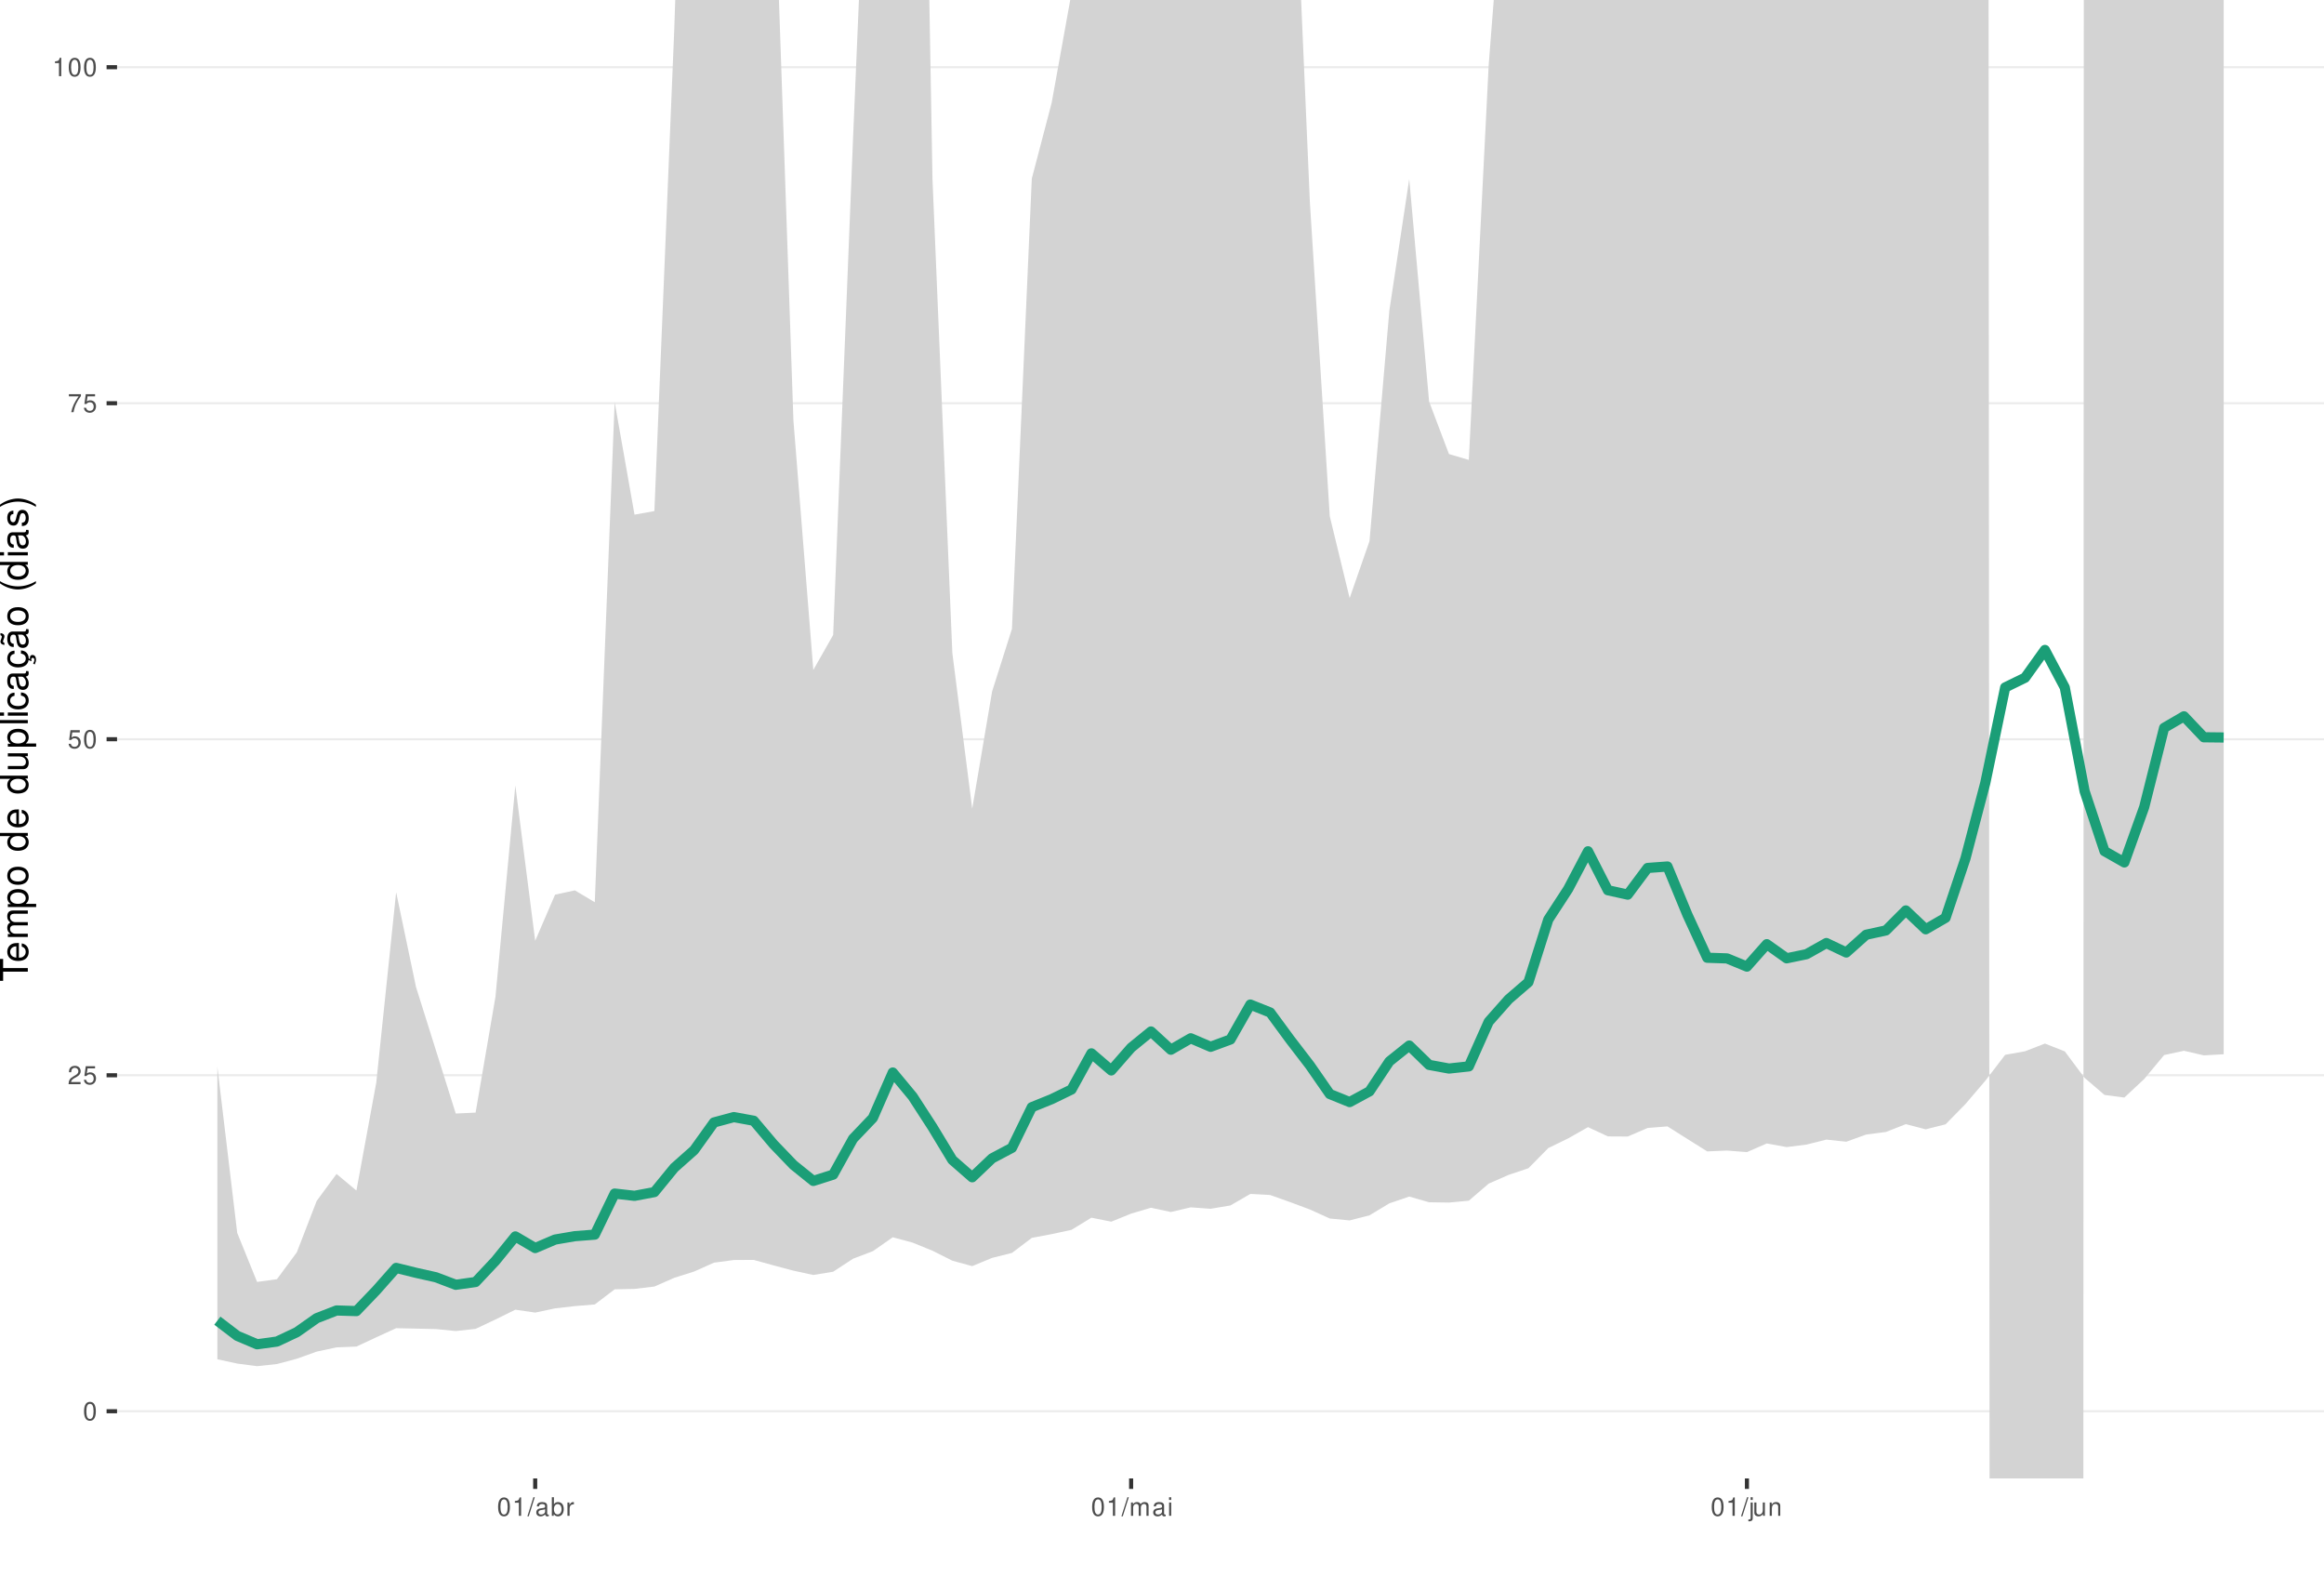
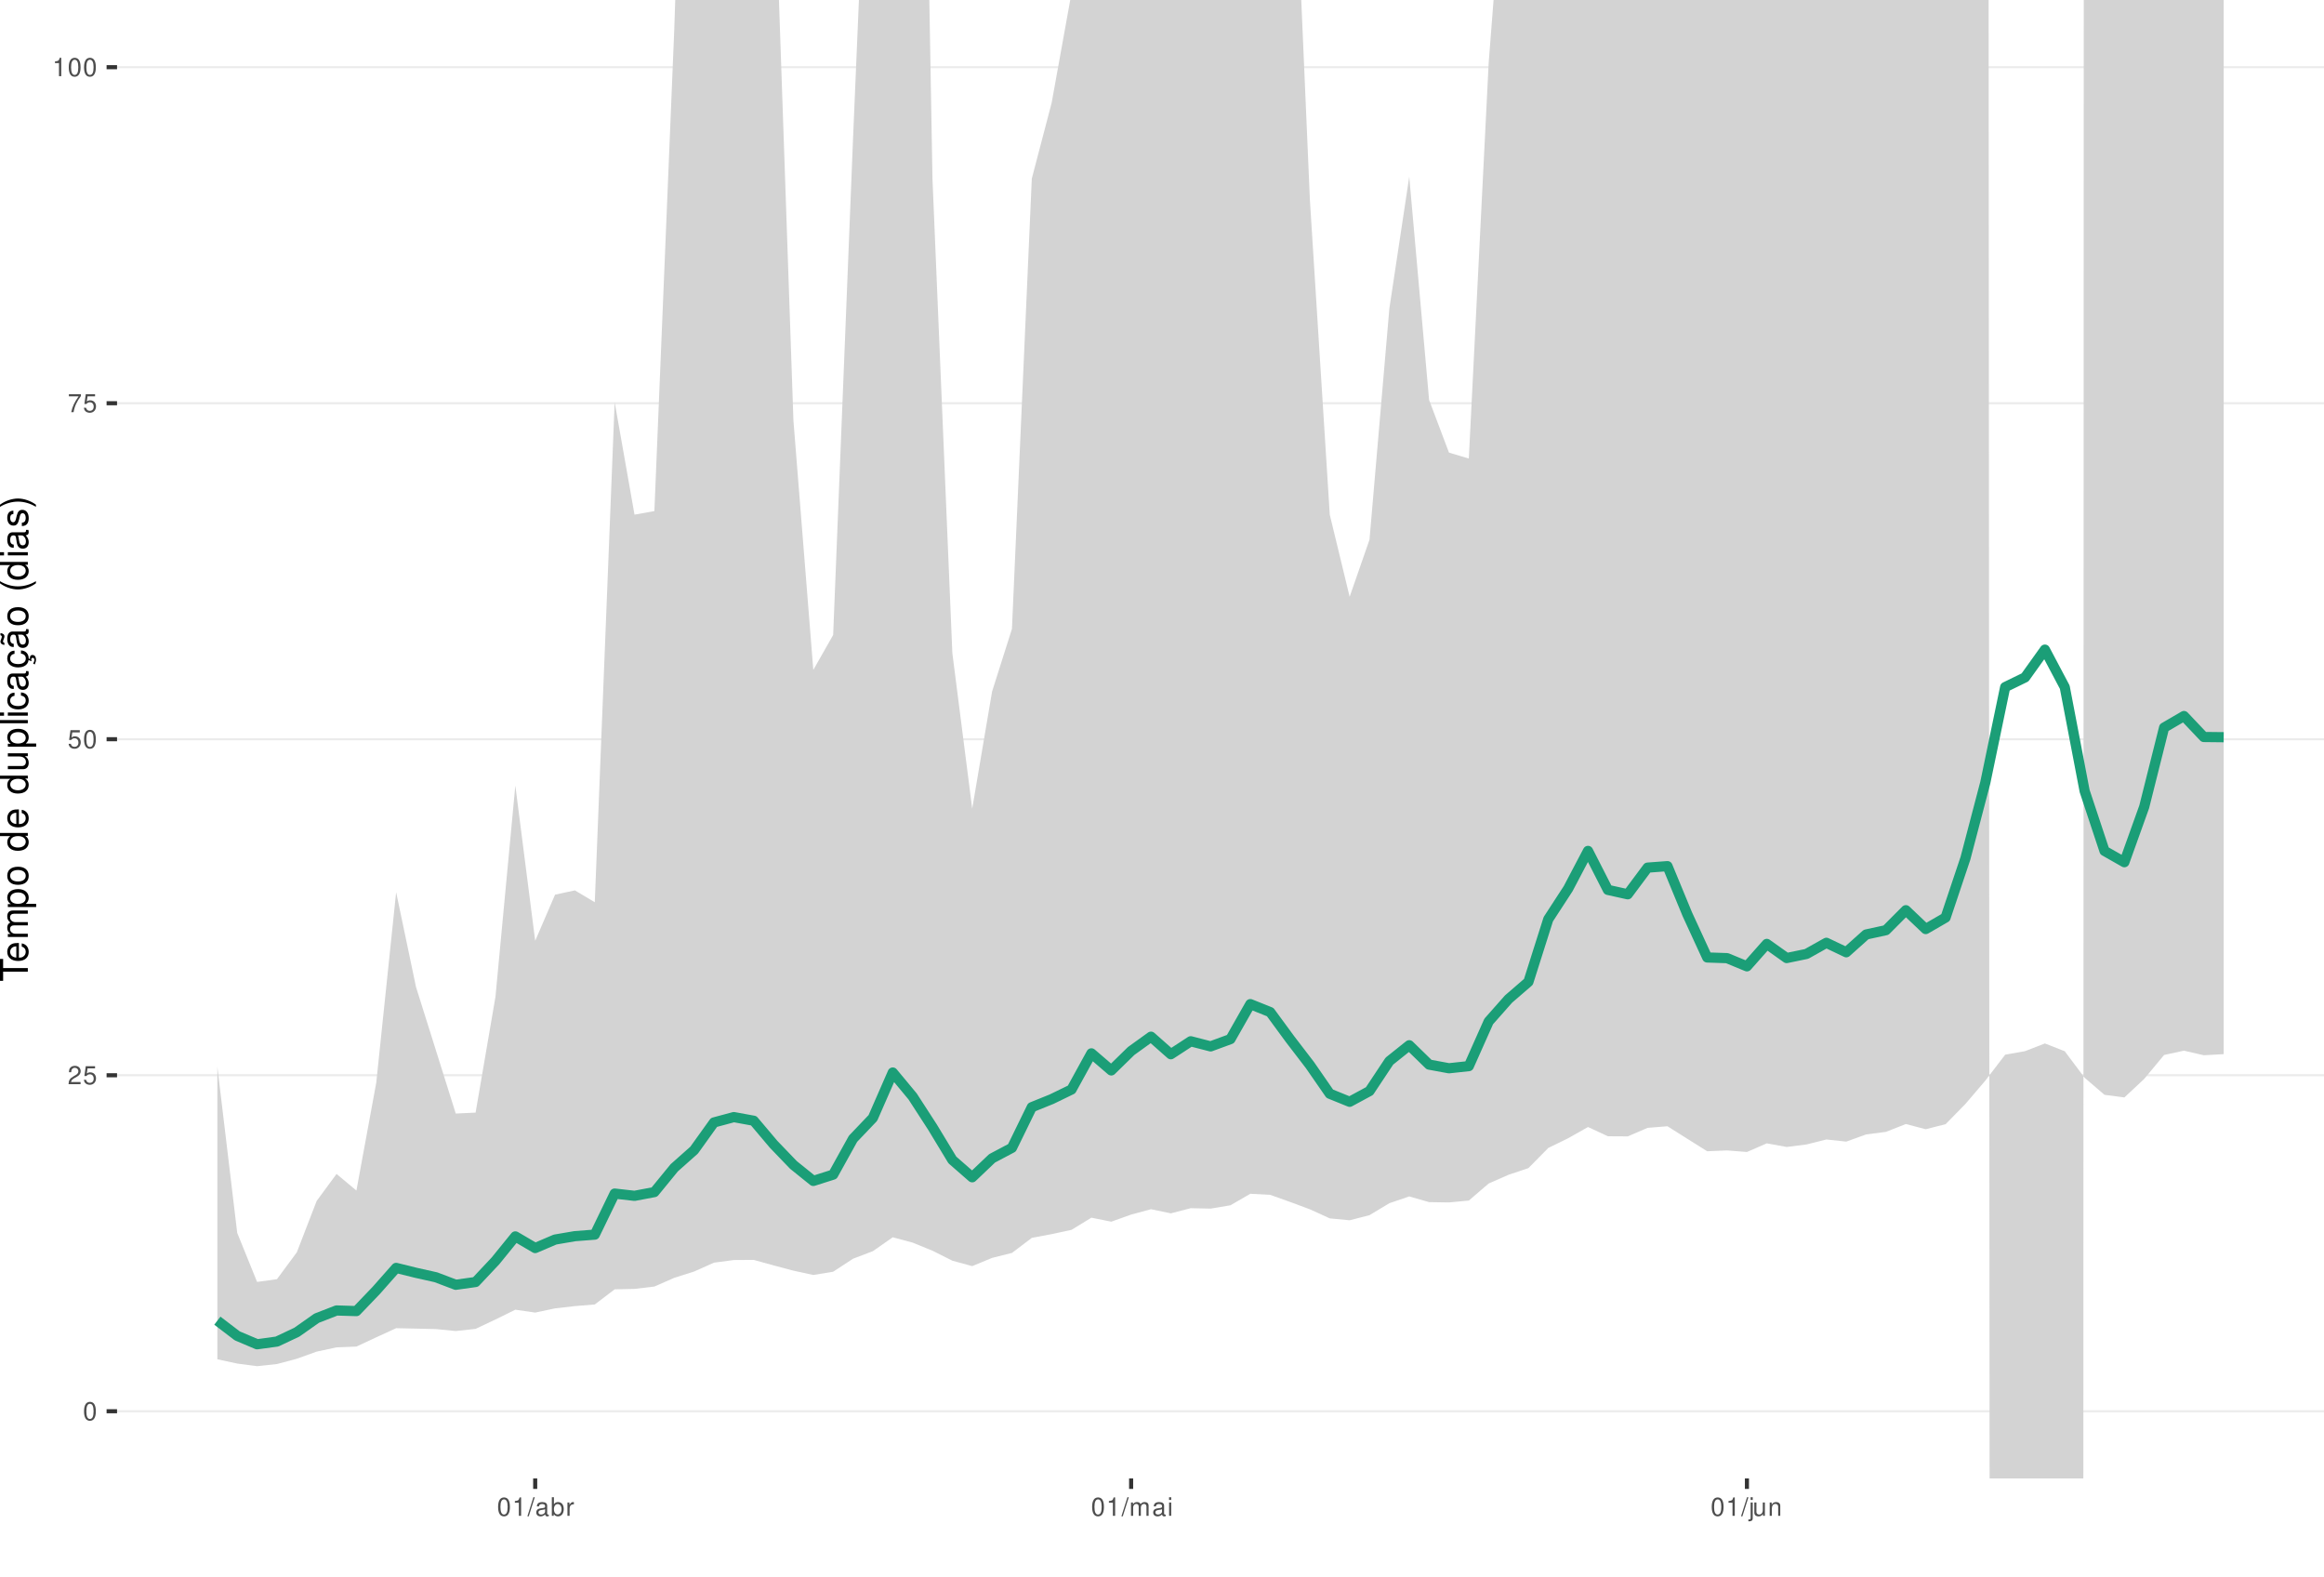
<svg xmlns="http://www.w3.org/2000/svg" xmlns:xlink="http://www.w3.org/1999/xlink" width="609pt" height="413pt" viewBox="0 0 609 413" version="1.1">
  <defs>
    <g>
      <symbol overflow="visible" id="glyph0-0">
        <path style="stroke:none;" d="" />
      </symbol>
      <symbol overflow="visible" id="glyph0-1">
        <path style="stroke:none;" d="M 1.828 -4.812 C 1.391 -4.812 0.984 -4.609 0.75 -4.281 C 0.438 -3.859 0.281 -3.219 0.281 -2.328 C 0.281 -0.703 0.812 0.156 1.828 0.156 C 2.828 0.156 3.375 -0.703 3.375 -2.297 C 3.375 -3.219 3.234 -3.844 2.922 -4.281 C 2.672 -4.625 2.281 -4.812 1.828 -4.812 Z M 1.828 -4.297 C 2.469 -4.297 2.781 -3.641 2.781 -2.344 C 2.781 -0.969 2.469 -0.328 1.812 -0.328 C 1.203 -0.328 0.891 -1 0.891 -2.328 C 0.891 -3.641 1.203 -4.297 1.828 -4.297 Z M 1.828 -4.297 " />
      </symbol>
      <symbol overflow="visible" id="glyph0-2">
        <path style="stroke:none;" d="M 3.375 -0.578 L 0.891 -0.578 C 0.938 -0.984 1.156 -1.234 1.734 -1.578 L 2.406 -1.953 C 3.062 -2.328 3.406 -2.812 3.406 -3.406 C 3.406 -3.812 3.234 -4.188 2.969 -4.438 C 2.688 -4.688 2.344 -4.812 1.891 -4.812 C 1.297 -4.812 0.844 -4.594 0.578 -4.188 C 0.422 -3.938 0.344 -3.641 0.328 -3.141 L 0.922 -3.141 C 0.938 -3.469 0.984 -3.672 1.062 -3.828 C 1.219 -4.125 1.516 -4.297 1.875 -4.297 C 2.406 -4.297 2.797 -3.906 2.797 -3.391 C 2.797 -3.016 2.578 -2.672 2.156 -2.438 L 1.547 -2.078 C 0.562 -1.516 0.281 -1.062 0.219 0 L 3.375 0 Z M 3.375 -0.578 " />
      </symbol>
      <symbol overflow="visible" id="glyph0-3">
        <path style="stroke:none;" d="M 3.172 -4.719 L 0.734 -4.719 L 0.375 -2.156 L 0.922 -2.156 C 1.188 -2.469 1.422 -2.594 1.797 -2.594 C 2.422 -2.594 2.812 -2.156 2.812 -1.453 C 2.812 -0.781 2.422 -0.359 1.781 -0.359 C 1.266 -0.359 0.953 -0.625 0.812 -1.156 L 0.234 -1.156 C 0.312 -0.766 0.375 -0.578 0.516 -0.406 C 0.781 -0.047 1.266 0.156 1.797 0.156 C 2.75 0.156 3.422 -0.547 3.422 -1.531 C 3.422 -2.469 2.797 -3.109 1.891 -3.109 C 1.562 -3.109 1.297 -3.016 1.016 -2.828 L 1.203 -4.141 L 3.172 -4.141 Z M 3.172 -4.719 " />
      </symbol>
      <symbol overflow="visible" id="glyph0-4">
        <path style="stroke:none;" d="M 3.469 -4.719 L 0.312 -4.719 L 0.312 -4.141 L 2.859 -4.141 C 1.734 -2.531 1.266 -1.547 0.922 0 L 1.547 0 C 1.797 -1.516 2.391 -2.812 3.469 -4.234 Z M 3.469 -4.719 " />
      </symbol>
      <symbol overflow="visible" id="glyph0-5">
        <path style="stroke:none;" d="M 1.719 -3.422 L 1.719 0 L 2.312 0 L 2.312 -4.812 L 1.922 -4.812 C 1.719 -4.078 1.578 -3.969 0.672 -3.859 L 0.672 -3.422 Z M 1.719 -3.422 " />
      </symbol>
      <symbol overflow="visible" id="glyph0-6">
        <path style="stroke:none;" d="M 1.531 -4.859 L -0.047 0.141 L 0.312 0.141 L 1.891 -4.859 Z M 1.531 -4.859 " />
      </symbol>
      <symbol overflow="visible" id="glyph0-7">
        <path style="stroke:none;" d="M 3.562 -0.328 C 3.5 -0.312 3.469 -0.312 3.438 -0.312 C 3.25 -0.312 3.141 -0.406 3.141 -0.578 L 3.141 -2.641 C 3.141 -3.25 2.688 -3.594 1.828 -3.594 C 1.312 -3.594 0.906 -3.438 0.672 -3.188 C 0.516 -3 0.453 -2.797 0.438 -2.453 L 0.984 -2.453 C 1.031 -2.875 1.297 -3.078 1.812 -3.078 C 2.312 -3.078 2.594 -2.891 2.594 -2.562 L 2.594 -2.406 C 2.578 -2.172 2.469 -2.078 2.016 -2.031 C 1.219 -1.922 1.109 -1.891 0.891 -1.812 C 0.484 -1.641 0.281 -1.328 0.281 -0.875 C 0.281 -0.25 0.719 0.156 1.422 0.156 C 1.859 0.156 2.219 0 2.609 -0.359 C 2.656 0 2.828 0.156 3.188 0.156 C 3.297 0.156 3.375 0.141 3.562 0.094 Z M 2.594 -1.094 C 2.594 -0.906 2.531 -0.797 2.375 -0.641 C 2.141 -0.438 1.875 -0.328 1.547 -0.328 C 1.109 -0.328 0.859 -0.547 0.859 -0.891 C 0.859 -1.266 1.094 -1.438 1.703 -1.531 C 2.297 -1.609 2.406 -1.641 2.594 -1.719 Z M 2.594 -1.094 " />
      </symbol>
      <symbol overflow="visible" id="glyph0-8">
        <path style="stroke:none;" d="M 0.359 -4.859 L 0.359 0 L 0.859 0 L 0.859 -0.453 C 1.125 -0.047 1.484 0.156 1.969 0.156 C 2.875 0.156 3.484 -0.594 3.484 -1.75 C 3.484 -2.891 2.922 -3.594 1.984 -3.594 C 1.516 -3.594 1.172 -3.406 0.906 -3.016 L 0.906 -4.859 Z M 1.891 -3.062 C 2.5 -3.062 2.906 -2.531 2.906 -1.703 C 2.906 -0.906 2.484 -0.359 1.891 -0.359 C 1.297 -0.359 0.906 -0.906 0.906 -1.719 C 0.906 -2.531 1.297 -3.062 1.891 -3.062 Z M 1.891 -3.062 " />
      </symbol>
      <symbol overflow="visible" id="glyph0-9">
        <path style="stroke:none;" d="M 0.453 -3.484 L 0.453 0 L 1.016 0 L 1.016 -1.812 C 1.031 -2.656 1.375 -3.016 2.141 -3 L 2.141 -3.562 C 2.047 -3.578 1.984 -3.594 1.922 -3.594 C 1.562 -3.594 1.297 -3.375 0.969 -2.859 L 0.969 -3.484 Z M 0.453 -3.484 " />
      </symbol>
      <symbol overflow="visible" id="glyph0-10">
        <path style="stroke:none;" d="M 0.469 -3.484 L 0.469 0 L 1.031 0 L 1.031 -2.188 C 1.031 -2.703 1.391 -3.109 1.844 -3.109 C 2.25 -3.109 2.484 -2.844 2.484 -2.406 L 2.484 0 L 3.047 0 L 3.047 -2.188 C 3.047 -2.703 3.422 -3.109 3.875 -3.109 C 4.266 -3.109 4.516 -2.844 4.516 -2.406 L 4.516 0 L 5.078 0 L 5.078 -2.609 C 5.078 -3.234 4.719 -3.594 4.062 -3.594 C 3.594 -3.594 3.312 -3.453 2.984 -3.062 C 2.781 -3.422 2.5 -3.594 2.047 -3.594 C 1.578 -3.594 1.266 -3.422 0.984 -3 L 0.984 -3.484 Z M 0.469 -3.484 " />
      </symbol>
      <symbol overflow="visible" id="glyph0-11">
        <path style="stroke:none;" d="M 1 -3.484 L 0.453 -3.484 L 0.453 0 L 1 0 Z M 1 -4.859 L 0.438 -4.859 L 0.438 -4.156 L 1 -4.156 Z M 1 -4.859 " />
      </symbol>
      <symbol overflow="visible" id="glyph0-12">
        <path style="stroke:none;" d="M 0.469 -3.484 L 0.469 0.5 C 0.469 0.859 0.359 0.969 0.016 0.969 C -0.031 0.969 -0.047 0.969 -0.125 0.953 L -0.125 1.438 C -0.047 1.438 -0.016 1.453 0.062 1.453 C 0.688 1.453 1.016 1.203 1.016 0.719 L 1.016 -3.484 Z M 1.016 -4.859 L 0.469 -4.859 L 0.469 -4.156 L 1.016 -4.156 Z M 1.016 -4.859 " />
      </symbol>
      <symbol overflow="visible" id="glyph0-13">
        <path style="stroke:none;" d="M 3.203 0 L 3.203 -3.484 L 2.656 -3.484 L 2.656 -1.516 C 2.656 -0.797 2.281 -0.328 1.703 -0.328 C 1.266 -0.328 0.984 -0.594 0.984 -1.016 L 0.984 -3.484 L 0.438 -3.484 L 0.438 -0.797 C 0.438 -0.219 0.859 0.156 1.547 0.156 C 2.062 0.156 2.391 -0.031 2.703 -0.484 L 2.703 0 Z M 3.203 0 " />
      </symbol>
      <symbol overflow="visible" id="glyph0-14">
        <path style="stroke:none;" d="M 0.469 -3.484 L 0.469 0 L 1.031 0 L 1.031 -1.922 C 1.031 -2.641 1.391 -3.109 1.969 -3.109 C 2.406 -3.109 2.688 -2.828 2.688 -2.422 L 2.688 0 L 3.234 0 L 3.234 -2.641 C 3.234 -3.219 2.812 -3.594 2.141 -3.594 C 1.625 -3.594 1.281 -3.391 0.984 -2.906 L 0.984 -3.484 Z M 0.469 -3.484 " />
      </symbol>
      <symbol overflow="visible" id="glyph1-0">
        <path style="stroke:none;" d="" />
      </symbol>
      <symbol overflow="visible" id="glyph1-1">
        <path style="stroke:none;" d="M -6.469 -3.547 L -6.469 -5.938 L -7.297 -5.938 L -7.297 -0.203 L -6.469 -0.203 L -6.469 -2.609 L 0 -2.609 L 0 -3.547 Z M -6.469 -3.547 " />
      </symbol>
      <symbol overflow="visible" id="glyph1-2">
        <path style="stroke:none;" d="M -2.344 -5.125 C -3.141 -5.125 -3.625 -5.062 -4.016 -4.922 C -4.875 -4.578 -5.391 -3.781 -5.391 -2.797 C -5.391 -1.344 -4.281 -0.406 -2.547 -0.406 C -0.812 -0.406 0.234 -1.297 0.234 -2.781 C 0.234 -3.984 -0.453 -4.812 -1.594 -5.016 L -1.594 -4.188 C -0.906 -3.953 -0.547 -3.484 -0.547 -2.812 C -0.547 -2.281 -0.781 -1.828 -1.219 -1.547 C -1.516 -1.344 -1.812 -1.281 -2.344 -1.266 Z M -3.016 -1.297 C -3.984 -1.359 -4.625 -1.953 -4.625 -2.797 C -4.625 -3.641 -3.953 -4.234 -3.016 -4.234 Z M -3.016 -1.297 " />
      </symbol>
      <symbol overflow="visible" id="glyph1-3">
        <path style="stroke:none;" d="M -5.234 -0.703 L 0 -0.703 L 0 -1.547 L -3.297 -1.547 C -4.047 -1.547 -4.656 -2.094 -4.656 -2.766 C -4.656 -3.391 -4.281 -3.734 -3.609 -3.734 L 0 -3.734 L 0 -4.578 L -3.297 -4.578 C -4.047 -4.578 -4.656 -5.125 -4.656 -5.812 C -4.656 -6.422 -4.266 -6.781 -3.609 -6.781 L 0 -6.781 L 0 -7.625 L -3.938 -7.625 C -4.875 -7.625 -5.391 -7.078 -5.391 -6.094 C -5.391 -5.406 -5.188 -4.984 -4.594 -4.484 C -5.156 -4.188 -5.391 -3.766 -5.391 -3.078 C -5.391 -2.375 -5.125 -1.906 -4.5 -1.469 L -5.234 -1.469 Z M -5.234 -0.703 " />
      </symbol>
      <symbol overflow="visible" id="glyph1-4">
        <path style="stroke:none;" d="M 2.188 -0.547 L 2.188 -1.375 L -0.547 -1.375 C -0.016 -1.812 0.234 -2.312 0.234 -2.984 C 0.234 -4.344 -0.859 -5.234 -2.531 -5.234 C -4.297 -5.234 -5.391 -4.375 -5.391 -2.984 C -5.391 -2.266 -5.062 -1.703 -4.453 -1.312 L -5.234 -1.312 L -5.234 -0.547 Z M -4.609 -2.844 C -4.609 -3.766 -3.797 -4.359 -2.547 -4.359 C -1.359 -4.359 -0.547 -3.75 -0.547 -2.844 C -0.547 -1.953 -1.344 -1.375 -2.578 -1.375 C -3.812 -1.375 -4.609 -1.953 -4.609 -2.844 Z M -4.609 -2.844 " />
      </symbol>
      <symbol overflow="visible" id="glyph1-5">
        <path style="stroke:none;" d="M -5.391 -2.719 C -5.391 -1.234 -4.344 -0.359 -2.578 -0.359 C -0.812 -0.359 0.234 -1.234 0.234 -2.734 C 0.234 -4.203 -0.812 -5.094 -2.547 -5.094 C -4.359 -5.094 -5.391 -4.234 -5.391 -2.719 Z M -4.625 -2.734 C -4.625 -3.672 -3.844 -4.234 -2.547 -4.234 C -1.312 -4.234 -0.547 -3.656 -0.547 -2.734 C -0.547 -1.797 -1.312 -1.234 -2.578 -1.234 C -3.844 -1.234 -4.625 -1.797 -4.625 -2.734 Z M -4.625 -2.734 " />
      </symbol>
      <symbol overflow="visible" id="glyph1-6">
        <path style="stroke:none;" d="" />
      </symbol>
      <symbol overflow="visible" id="glyph1-7">
        <path style="stroke:none;" d="M -7.297 -4.953 L -7.297 -4.125 L -4.578 -4.125 C -5.109 -3.766 -5.391 -3.203 -5.391 -2.516 C -5.391 -1.156 -4.297 -0.266 -2.625 -0.266 C -0.859 -0.266 0.234 -1.125 0.234 -2.547 C 0.234 -3.266 -0.047 -3.766 -0.688 -4.203 L 0 -4.203 L 0 -4.953 Z M -4.609 -2.656 C -4.609 -3.547 -3.812 -4.125 -2.562 -4.125 C -1.344 -4.125 -0.547 -3.547 -0.547 -2.656 C -0.547 -1.734 -1.359 -1.125 -2.578 -1.125 C -3.797 -1.125 -4.609 -1.734 -4.609 -2.656 Z M -4.609 -2.656 " />
      </symbol>
      <symbol overflow="visible" id="glyph1-8">
        <path style="stroke:none;" d="M 0 -4.812 L -5.234 -4.812 L -5.234 -3.984 L -2.266 -3.984 C -1.203 -3.984 -0.5 -3.438 -0.5 -2.562 C -0.5 -1.906 -0.906 -1.484 -1.531 -1.484 L -5.234 -1.484 L -5.234 -0.656 L -1.203 -0.656 C -0.328 -0.656 0.234 -1.297 0.234 -2.312 C 0.234 -3.094 -0.047 -3.578 -0.734 -4.062 L 0 -4.062 Z M 0 -4.812 " />
      </symbol>
      <symbol overflow="visible" id="glyph1-9">
        <path style="stroke:none;" d="M -7.297 -1.516 L -7.297 -0.688 L 0 -0.688 L 0 -1.516 Z M -7.297 -1.516 " />
      </symbol>
      <symbol overflow="visible" id="glyph1-10">
        <path style="stroke:none;" d="M -5.234 -1.5 L -5.234 -0.672 L 0 -0.672 L 0 -1.5 Z M -7.297 -1.5 L -7.297 -0.656 L -6.234 -0.656 L -6.234 -1.5 Z M -7.297 -1.5 " />
      </symbol>
      <symbol overflow="visible" id="glyph1-11">
        <path style="stroke:none;" d="M -3.484 -4.703 C -3.984 -4.672 -4.312 -4.562 -4.609 -4.359 C -5.094 -4 -5.391 -3.375 -5.391 -2.641 C -5.391 -1.219 -4.266 -0.312 -2.531 -0.312 C -0.844 -0.312 0.234 -1.203 0.234 -2.625 C 0.234 -3.875 -0.516 -4.672 -1.797 -4.766 L -1.797 -3.938 C -0.953 -3.797 -0.547 -3.359 -0.547 -2.656 C -0.547 -1.734 -1.297 -1.188 -2.531 -1.188 C -3.844 -1.188 -4.625 -1.719 -4.625 -2.625 C -4.625 -3.328 -4.203 -3.766 -3.484 -3.875 Z M -3.484 -4.703 " />
      </symbol>
      <symbol overflow="visible" id="glyph1-12">
        <path style="stroke:none;" d="M -0.484 -5.344 C -0.469 -5.266 -0.469 -5.219 -0.469 -5.172 C -0.469 -4.875 -0.625 -4.719 -0.875 -4.719 L -3.953 -4.719 C -4.891 -4.719 -5.391 -4.047 -5.391 -2.75 C -5.391 -1.984 -5.172 -1.375 -4.781 -1.016 C -4.516 -0.766 -4.203 -0.672 -3.688 -0.656 L -3.688 -1.484 C -4.328 -1.562 -4.625 -1.938 -4.625 -2.719 C -4.625 -3.484 -4.344 -3.891 -3.844 -3.891 L -3.625 -3.891 C -3.266 -3.875 -3.125 -3.703 -3.047 -3.016 C -2.891 -1.844 -2.844 -1.656 -2.719 -1.344 C -2.453 -0.734 -2 -0.422 -1.312 -0.422 C -0.375 -0.422 0.234 -1.078 0.234 -2.141 C 0.234 -2.797 0 -3.328 -0.547 -3.922 C 0 -3.984 0.234 -4.234 0.234 -4.781 C 0.234 -4.953 0.203 -5.062 0.141 -5.344 Z M -1.656 -3.891 C -1.375 -3.891 -1.203 -3.812 -0.969 -3.562 C -0.656 -3.219 -0.5 -2.812 -0.5 -2.312 C -0.5 -1.672 -0.812 -1.297 -1.344 -1.297 C -1.891 -1.297 -2.172 -1.656 -2.297 -2.547 C -2.422 -3.438 -2.453 -3.609 -2.594 -3.891 Z M -1.656 -3.891 " />
      </symbol>
      <symbol overflow="visible" id="glyph1-13">
        <path style="stroke:none;" d="M 0.234 -2.641 C 0.234 -3.875 -0.547 -4.703 -1.797 -4.766 L -1.797 -3.938 C -0.953 -3.797 -0.531 -3.359 -0.531 -2.656 C -0.531 -1.734 -1.281 -1.188 -2.516 -1.188 C -3.844 -1.188 -4.625 -1.719 -4.625 -2.625 C -4.625 -3.328 -4.203 -3.766 -3.484 -3.875 L -3.484 -4.703 C -3.984 -4.672 -4.312 -4.562 -4.609 -4.359 C -5.094 -4 -5.391 -3.375 -5.391 -2.641 C -5.391 -1.219 -4.266 -0.312 -2.531 -0.312 C -1.469 -0.312 -0.625 -0.672 -0.156 -1.312 C 0.047 -1.594 0.125 -1.812 0.203 -2.25 L 0.922 -1.938 L 0.984 -2.062 C 0.938 -2.188 0.906 -2.25 0.906 -2.375 C 0.906 -2.656 1.047 -2.828 1.281 -2.828 C 1.547 -2.828 1.734 -2.594 1.734 -2.297 C 1.734 -2.031 1.672 -1.844 1.438 -1.406 L 1.406 -1.312 L 1.812 -1.094 C 2.078 -1.75 2.141 -1.953 2.141 -2.344 C 2.141 -3.109 1.781 -3.578 1.203 -3.578 C 0.781 -3.578 0.547 -3.297 0.547 -2.797 C 0.547 -2.703 0.547 -2.641 0.562 -2.516 Z M 0.234 -2.641 " />
      </symbol>
      <symbol overflow="visible" id="glyph1-14">
        <path style="stroke:none;" d="M -0.484 -5.344 C -0.469 -5.266 -0.469 -5.219 -0.469 -5.172 C -0.469 -4.875 -0.625 -4.719 -0.875 -4.719 L -3.953 -4.719 C -4.891 -4.719 -5.391 -4.047 -5.391 -2.75 C -5.391 -1.984 -5.172 -1.375 -4.781 -1.016 C -4.516 -0.766 -4.203 -0.672 -3.688 -0.656 L -3.688 -1.484 C -4.328 -1.562 -4.625 -1.938 -4.625 -2.719 C -4.625 -3.484 -4.344 -3.891 -3.844 -3.891 L -3.625 -3.891 C -3.266 -3.875 -3.125 -3.703 -3.047 -3.016 C -2.891 -1.844 -2.844 -1.656 -2.719 -1.344 C -2.453 -0.734 -2 -0.422 -1.312 -0.422 C -0.375 -0.422 0.234 -1.078 0.234 -2.141 C 0.234 -2.797 0 -3.328 -0.547 -3.922 C 0 -3.984 0.234 -4.234 0.234 -4.781 C 0.234 -4.953 0.203 -5.062 0.141 -5.344 Z M -1.656 -3.891 C -1.375 -3.891 -1.203 -3.812 -0.969 -3.562 C -0.656 -3.219 -0.5 -2.812 -0.5 -2.312 C -0.5 -1.672 -0.812 -1.297 -1.344 -1.297 C -1.891 -1.297 -2.172 -1.656 -2.297 -2.547 C -2.422 -3.438 -2.453 -3.609 -2.594 -3.891 Z M -7.172 -3.75 C -6.922 -3.672 -6.812 -3.547 -6.812 -3.375 C -6.812 -3.25 -6.875 -2.984 -6.984 -2.734 C -7.156 -2.312 -7.172 -2.25 -7.172 -2.047 C -7.172 -1.594 -6.797 -1.297 -6.141 -1.188 L -6.141 -1.766 C -6.375 -1.812 -6.5 -1.938 -6.5 -2.094 C -6.5 -2.203 -6.469 -2.344 -6.375 -2.578 C -6.156 -3.156 -6.125 -3.234 -6.125 -3.438 C -6.125 -3.922 -6.484 -4.219 -7.172 -4.312 Z M -7.172 -3.75 " />
      </symbol>
      <symbol overflow="visible" id="glyph1-15">
        <path style="stroke:none;" d="M -7.297 -2.359 C -5.984 -1.359 -4.156 -0.734 -2.594 -0.734 C -1.016 -0.734 0.812 -1.359 2.125 -2.359 L 2.125 -2.906 C 0.688 -2.031 -0.984 -1.547 -2.594 -1.547 C -4.188 -1.547 -5.875 -2.031 -7.297 -2.906 Z M -7.297 -2.359 " />
      </symbol>
      <symbol overflow="visible" id="glyph1-16">
        <path style="stroke:none;" d="M -3.781 -4.375 C -4.812 -4.375 -5.391 -3.688 -5.391 -2.484 C -5.391 -1.266 -4.766 -0.469 -3.797 -0.469 C -2.969 -0.469 -2.578 -0.891 -2.281 -2.125 L -2.094 -2.906 C -1.953 -3.484 -1.734 -3.719 -1.375 -3.719 C -0.875 -3.719 -0.547 -3.234 -0.547 -2.5 C -0.547 -2.047 -0.672 -1.672 -0.891 -1.453 C -1.047 -1.328 -1.188 -1.266 -1.562 -1.219 L -1.562 -0.344 C -0.344 -0.375 0.234 -1.062 0.234 -2.438 C 0.234 -3.75 -0.422 -4.594 -1.438 -4.594 C -2.203 -4.594 -2.641 -4.156 -2.891 -3.109 L -3.078 -2.312 C -3.234 -1.625 -3.453 -1.344 -3.828 -1.344 C -4.312 -1.344 -4.625 -1.766 -4.625 -2.453 C -4.625 -3.125 -4.328 -3.484 -3.781 -3.5 Z M -3.781 -4.375 " />
      </symbol>
      <symbol overflow="visible" id="glyph1-17">
        <path style="stroke:none;" d="M 2.125 -0.938 C 0.812 -1.938 -1.016 -2.562 -2.578 -2.562 C -4.156 -2.562 -5.984 -1.938 -7.297 -0.938 L -7.297 -0.375 C -5.859 -1.266 -4.188 -1.75 -2.578 -1.75 C -0.984 -1.75 0.703 -1.266 2.125 -0.375 Z M 2.125 -0.938 " />
      </symbol>
    </g>
    <clipPath id="clip1">
      <path d="M 30.672 0 L 609 0 L 609 387.328 L 30.672 387.328 Z M 30.672 0 " />
    </clipPath>
    <clipPath id="clip2">
      <path d="M 30.672 369 L 609 369 L 609 370 L 30.672 370 Z M 30.672 369 " />
    </clipPath>
    <clipPath id="clip3">
      <path d="M 30.672 281 L 609 281 L 609 282 L 30.672 282 Z M 30.672 281 " />
    </clipPath>
    <clipPath id="clip4">
      <path d="M 30.672 193 L 609 193 L 609 194 L 30.672 194 Z M 30.672 193 " />
    </clipPath>
    <clipPath id="clip5">
      <path d="M 30.672 105 L 609 105 L 609 106 L 30.672 106 Z M 30.672 105 " />
    </clipPath>
    <clipPath id="clip6">
      <path d="M 30.672 17 L 609 17 L 609 18 L 30.672 18 Z M 30.672 17 " />
    </clipPath>
    <clipPath id="clip7">
      <path d="M 56 0 L 583 0 L 583 387.328 L 56 387.328 Z M 56 0 " />
    </clipPath>
  </defs>
  <g id="surface36">
    <rect x="0" y="0" width="609" height="413" style="fill:rgb(100%,100%,100%);fill-opacity:1;stroke:none;" />
    <rect x="0" y="0" width="609" height="413" style="fill:rgb(100%,100%,100%);fill-opacity:1;stroke:none;" />
    <path style="fill:none;stroke-width:1.067;stroke-linecap:round;stroke-linejoin:round;stroke:rgb(100%,100%,100%);stroke-opacity:1;stroke-miterlimit:10;" d="M 0 413 L 609 413 L 609 0 L 0 0 Z M 0 413 " />
    <g clip-path="url(#clip1)" clip-rule="nonzero">
      <path style=" stroke:none;fill-rule:nonzero;fill:rgb(100%,100%,100%);fill-opacity:1;" d="M 30.672 387.328 L 609 387.328 L 609 0 L 30.672 0 Z M 30.672 387.328 " />
    </g>
    <g clip-path="url(#clip2)" clip-rule="nonzero">
      <path style="fill:none;stroke-width:0.533;stroke-linecap:butt;stroke-linejoin:round;stroke:rgb(92.157%,92.157%,92.157%);stroke-opacity:1;stroke-miterlimit:10;" d="M 30.672 369.723 L 609 369.723 " />
    </g>
    <g clip-path="url(#clip3)" clip-rule="nonzero">
      <path style="fill:none;stroke-width:0.533;stroke-linecap:butt;stroke-linejoin:round;stroke:rgb(92.157%,92.157%,92.157%);stroke-opacity:1;stroke-miterlimit:10;" d="M 30.672 281.695 L 609 281.695 " />
    </g>
    <g clip-path="url(#clip4)" clip-rule="nonzero">
      <path style="fill:none;stroke-width:0.533;stroke-linecap:butt;stroke-linejoin:round;stroke:rgb(92.157%,92.157%,92.157%);stroke-opacity:1;stroke-miterlimit:10;" d="M 30.672 193.664 L 609 193.664 " />
    </g>
    <g clip-path="url(#clip5)" clip-rule="nonzero">
      <path style="fill:none;stroke-width:0.533;stroke-linecap:butt;stroke-linejoin:round;stroke:rgb(92.157%,92.157%,92.157%);stroke-opacity:1;stroke-miterlimit:10;" d="M 30.672 105.637 L 609 105.637 " />
    </g>
    <g clip-path="url(#clip6)" clip-rule="nonzero">
      <path style="fill:none;stroke-width:0.533;stroke-linecap:butt;stroke-linejoin:round;stroke:rgb(92.157%,92.157%,92.157%);stroke-opacity:1;stroke-miterlimit:10;" d="M 30.672 17.605 L 609 17.605 " />
    </g>
    <g clip-path="url(#clip7)" clip-rule="nonzero">
-       <path style=" stroke:none;fill-rule:nonzero;fill:rgb(82.745%,82.745%,82.745%);fill-opacity:1;" d="M 56.957 279.449 L 62.164 323 L 67.371 335.84 L 72.574 335.125 L 77.781 328.086 L 82.984 314.621 L 88.191 307.551 L 93.398 311.902 L 98.602 283.621 L 103.809 233.746 L 109.016 258.586 L 114.219 275.129 L 119.426 291.723 L 124.629 291.484 L 129.836 261.141 L 135.043 205.797 L 140.246 246.473 L 145.453 234.383 L 150.656 233.262 L 155.863 236.375 L 161.07 105.344 L 166.273 134.832 L 171.48 133.891 L 176.684 7.836 L 176.945 0 L 204.121 0 L 207.918 110.207 L 213.125 175.516 L 218.328 166.348 L 223.535 36.344 L 225.078 0 L 243.527 0 L 244.355 46.906 L 249.562 171.113 L 254.766 211.859 L 259.973 181.176 L 265.18 164.75 L 270.383 46.785 L 275.59 26.914 L 280.453 0 L 340.953 0 L 343.262 53.176 L 348.465 135.262 L 353.672 156.699 L 358.875 141.758 L 364.082 81.32 L 369.289 46.891 L 374.492 105.195 L 379.699 118.949 L 384.902 120.492 L 390.109 16.977 L 391.434 0 L 521.105 0 L 521.379 413 L 545.934 413 L 546.051 0 L 582.711 0 L 582.711 276.195 L 577.508 276.488 L 572.301 275.281 L 567.098 276.41 L 561.891 282.676 L 556.684 287.539 L 551.48 286.852 L 546.273 282.387 L 541.07 275.441 L 535.863 273.395 L 530.656 275.414 L 525.453 276.344 L 520.246 283.145 L 515.043 289.238 L 509.836 294.551 L 504.629 295.863 L 499.426 294.504 L 494.219 296.551 L 489.016 297.234 L 483.809 299.113 L 478.602 298.555 L 473.398 299.859 L 468.191 300.516 L 462.984 299.566 L 457.781 301.832 L 452.574 301.426 L 447.371 301.645 L 442.164 298.379 L 436.957 295.094 L 431.754 295.512 L 426.547 297.746 L 421.344 297.715 L 416.137 295.293 L 410.93 298.238 L 405.727 300.777 L 400.52 306.059 L 395.316 307.805 L 390.109 310.086 L 384.902 314.559 L 379.699 315.051 L 374.492 314.969 L 369.289 313.48 L 364.082 315.254 L 358.875 318.391 L 353.672 319.727 L 348.465 319.227 L 343.262 316.863 L 338.055 314.926 L 332.848 313.07 L 327.645 312.789 L 322.438 315.805 L 317.234 316.68 L 312.027 316.301 L 306.82 317.523 L 301.617 316.406 L 296.41 317.945 L 291.207 320.059 L 286 319.012 L 280.793 322.195 L 275.59 323.316 L 270.383 324.301 L 265.18 328.242 L 259.973 329.547 L 254.766 331.703 L 249.562 330.277 L 244.355 327.664 L 239.152 325.547 L 233.945 324.141 L 228.738 327.781 L 223.535 329.762 L 218.328 333.168 L 213.125 334.02 L 207.918 332.891 L 202.711 331.508 L 197.508 330.07 L 192.301 330.105 L 187.098 330.793 L 181.891 333.117 L 176.684 334.766 L 171.48 337.051 L 166.273 337.668 L 161.07 337.781 L 155.863 341.746 L 150.656 342.172 L 145.453 342.77 L 140.246 343.875 L 135.043 343.117 L 129.836 345.676 L 124.629 348.141 L 119.426 348.707 L 114.219 348.191 L 109.016 348.074 L 103.809 347.961 L 98.602 350.348 L 93.398 352.777 L 88.191 352.988 L 82.984 354.098 L 77.781 355.965 L 72.574 357.352 L 67.371 357.914 L 62.164 357.23 L 56.957 356.102 Z M 56.957 279.449 " />
-     </g>
-     <path style="fill:none;stroke-width:2.667;stroke-linecap:butt;stroke-linejoin:round;stroke:rgb(10.588%,61.961%,46.667%);stroke-opacity:1;stroke-miterlimit:10;" d="M 56.957 345.992 L 62.164 349.965 L 67.371 352.176 L 72.574 351.465 L 77.781 349.008 L 82.984 345.344 L 88.191 343.32 L 93.398 343.484 L 98.602 338.055 L 103.809 332.168 L 109.016 333.453 L 114.219 334.617 L 119.426 336.59 L 124.629 335.863 L 129.836 330.324 L 135.043 323.914 L 140.246 326.965 L 145.453 324.742 L 150.656 323.852 L 155.863 323.449 L 161.07 312.695 L 166.273 313.285 L 171.48 312.305 L 176.684 305.941 L 181.891 301.32 L 187.098 294.059 L 192.301 292.66 L 197.508 293.613 L 202.711 299.773 L 207.918 305.191 L 213.125 309.383 L 218.328 307.73 L 223.535 298.336 L 228.738 292.883 L 233.945 280.98 L 239.152 287.25 L 244.355 295.281 L 249.562 303.883 L 254.766 308.426 L 259.973 303.469 L 265.18 300.711 L 270.383 290.062 L 275.59 287.957 L 280.793 285.43 L 286 275.957 L 291.207 280.43 L 296.41 274.484 L 301.617 270.23 L 306.82 275.008 L 312.027 272.012 L 317.234 274.242 L 322.438 272.328 L 327.645 263.176 L 332.848 265.254 L 338.055 272.332 L 343.262 279.113 L 348.465 286.613 L 353.672 288.727 L 358.875 285.914 L 364.082 278.074 L 369.289 273.914 L 374.492 278.98 L 379.699 279.938 L 384.902 279.375 L 390.109 267.684 L 395.316 261.801 L 400.52 257.312 L 405.727 240.902 L 410.93 232.91 L 416.137 223.02 L 421.344 233.227 L 426.547 234.375 L 431.754 227.391 L 436.957 227.008 L 442.164 239.609 L 447.371 250.91 L 452.574 251.086 L 457.781 253.234 L 462.984 247.359 L 468.191 251.059 L 473.398 249.98 L 478.602 247.062 L 483.809 249.539 L 489.016 244.887 L 494.219 243.75 L 499.426 238.52 L 504.629 243.457 L 509.836 240.441 L 515.043 224.914 L 520.246 205.102 L 525.453 180.094 L 530.656 177.555 L 535.863 170.277 L 541.07 180.113 L 546.273 207.301 L 551.48 222.984 L 556.684 225.941 L 561.891 211.422 L 567.098 190.691 L 572.301 187.66 L 577.508 193.152 L 582.711 193.207 " />
+       <path style=" stroke:none;fill-rule:nonzero;fill:rgb(82.745%,82.745%,82.745%);fill-opacity:1;" d="M 56.957 279.449 L 62.164 323 L 67.371 335.84 L 72.574 335.125 L 77.781 328.086 L 82.984 314.621 L 88.191 307.551 L 93.398 311.902 L 98.602 283.621 L 103.809 233.746 L 109.016 258.586 L 114.219 275.129 L 119.426 291.723 L 124.629 291.484 L 129.836 261.141 L 135.043 205.797 L 140.246 246.473 L 145.453 234.383 L 150.656 233.262 L 155.863 236.375 L 161.07 105.344 L 166.273 134.832 L 171.48 133.891 L 176.684 7.836 L 176.945 0 L 204.121 0 L 207.918 110.207 L 213.125 175.516 L 218.328 166.348 L 223.535 36.344 L 225.078 0 L 243.527 0 L 244.355 46.906 L 249.562 171.113 L 254.766 211.859 L 259.973 181.176 L 265.18 164.75 L 270.383 46.785 L 275.59 26.914 L 280.453 0 L 340.992 0 L 343.262 52.488 L 348.465 134.84 L 353.672 156.348 L 358.875 141.383 L 364.082 80.805 L 369.289 46.301 L 374.492 104.777 L 379.699 118.57 L 384.902 120.133 L 390.109 16.387 L 391.387 0 L 521.113 0 L 521.387 413 L 545.93 413 L 546.047 0 L 582.711 0 L 582.711 276.168 L 577.508 276.457 L 572.301 275.254 L 567.098 276.383 L 561.891 282.648 L 556.684 287.512 L 551.48 286.824 L 546.273 282.355 L 541.07 275.41 L 535.863 273.363 L 530.656 275.383 L 525.453 276.312 L 520.246 283.113 L 515.043 289.207 L 509.836 294.52 L 504.629 295.836 L 499.426 294.477 L 494.219 296.523 L 489.016 297.203 L 483.809 299.086 L 478.602 298.523 L 473.398 299.828 L 468.191 300.484 L 462.984 299.535 L 457.781 301.801 L 452.574 301.391 L 447.371 301.609 L 442.164 298.344 L 436.957 295.059 L 431.754 295.477 L 426.547 297.711 L 421.344 297.68 L 416.137 295.258 L 410.93 298.199 L 405.727 300.742 L 400.52 306.023 L 395.316 307.77 L 390.109 310.051 L 384.902 314.523 L 379.699 315.016 L 374.492 314.934 L 369.289 313.445 L 364.082 315.215 L 358.875 318.352 L 353.672 319.691 L 348.465 319.191 L 343.262 316.82 L 338.055 314.883 L 332.848 313.027 L 327.645 312.746 L 322.438 315.762 L 317.234 316.637 L 312.027 316.523 L 306.82 317.875 L 301.617 316.793 L 296.41 318.199 L 291.207 320.059 L 286 319.012 L 280.793 322.195 L 275.59 323.316 L 270.383 324.301 L 265.18 328.242 L 259.973 329.547 L 254.766 331.703 L 249.562 330.277 L 244.355 327.664 L 239.152 325.547 L 233.945 324.141 L 228.738 327.781 L 223.535 329.762 L 218.328 333.168 L 213.125 334.02 L 207.918 332.891 L 202.711 331.508 L 197.508 330.07 L 192.301 330.105 L 187.098 330.793 L 181.891 333.117 L 176.684 334.766 L 171.48 337.051 L 166.273 337.668 L 161.07 337.781 L 155.863 341.746 L 150.656 342.172 L 145.453 342.77 L 140.246 343.875 L 135.043 343.117 L 129.836 345.676 L 124.629 348.141 L 119.426 348.707 L 114.219 348.191 L 109.016 348.074 L 103.809 347.961 L 98.602 350.348 L 93.398 352.777 L 88.191 352.988 L 82.984 354.098 L 77.781 355.965 L 72.574 357.352 L 67.371 357.914 L 62.164 357.23 L 56.957 356.102 Z M 56.957 279.449 " />
+     </g>
+     <path style="fill:none;stroke-width:2.667;stroke-linecap:butt;stroke-linejoin:round;stroke:rgb(10.588%,61.961%,46.667%);stroke-opacity:1;stroke-miterlimit:10;" d="M 56.957 345.992 L 62.164 349.965 L 67.371 352.176 L 72.574 351.465 L 77.781 349.008 L 82.984 345.344 L 88.191 343.32 L 93.398 343.484 L 98.602 338.055 L 103.809 332.168 L 109.016 333.453 L 114.219 334.617 L 119.426 336.59 L 124.629 335.863 L 129.836 330.324 L 135.043 323.914 L 140.246 326.965 L 145.453 324.742 L 150.656 323.852 L 155.863 323.449 L 161.07 312.695 L 166.273 313.285 L 171.48 312.305 L 176.684 305.941 L 181.891 301.32 L 187.098 294.059 L 192.301 292.66 L 197.508 293.613 L 202.711 299.773 L 207.918 305.191 L 213.125 309.383 L 218.328 307.73 L 223.535 298.336 L 228.738 292.883 L 233.945 280.98 L 239.152 287.25 L 244.355 295.281 L 249.562 303.883 L 254.766 308.426 L 259.973 303.469 L 265.18 300.711 L 270.383 290.062 L 275.59 287.957 L 280.793 285.43 L 286 275.957 L 291.207 280.43 L 296.41 275.348 L 301.617 271.594 L 306.82 276.191 L 312.027 272.793 L 317.234 274.137 L 322.438 272.227 L 327.645 263.062 L 332.848 265.148 L 338.055 272.238 L 343.262 279.027 L 348.465 286.539 L 353.672 288.652 L 358.875 285.84 L 364.082 277.996 L 369.289 273.836 L 374.492 278.906 L 379.699 279.867 L 384.902 279.305 L 390.109 267.609 L 395.316 261.723 L 400.52 257.23 L 405.727 240.812 L 410.93 232.816 L 416.137 222.922 L 421.344 233.137 L 426.547 234.289 L 431.754 227.301 L 436.957 226.914 L 442.164 239.531 L 447.371 250.84 L 452.574 251.016 L 457.781 253.164 L 462.984 247.289 L 468.191 250.992 L 473.398 249.914 L 478.602 246.996 L 483.809 249.477 L 489.016 244.82 L 494.219 243.688 L 499.426 238.457 L 504.629 243.395 L 509.836 240.379 L 515.043 224.844 L 520.246 205.027 L 525.453 180.004 L 530.656 177.469 L 535.863 170.188 L 541.07 180.031 L 546.273 207.227 L 551.48 222.922 L 556.684 225.879 L 561.891 211.355 L 567.098 190.617 L 572.301 187.586 L 577.508 193.082 L 582.711 193.137 " />
    <g style="fill:rgb(30.196%,30.196%,30.196%);fill-opacity:1;">
      <use xlink:href="#glyph0-1" x="21.738" y="372.07" />
    </g>
    <g style="fill:rgb(30.196%,30.196%,30.196%);fill-opacity:1;">
      <use xlink:href="#glyph0-2" x="17.738" y="284.043" />
      <use xlink:href="#glyph0-3" x="21.738" y="284.043" />
    </g>
    <g style="fill:rgb(30.196%,30.196%,30.196%);fill-opacity:1;">
      <use xlink:href="#glyph0-3" x="17.738" y="196.012" />
      <use xlink:href="#glyph0-1" x="21.738" y="196.012" />
    </g>
    <g style="fill:rgb(30.196%,30.196%,30.196%);fill-opacity:1;">
      <use xlink:href="#glyph0-4" x="17.738" y="107.984" />
      <use xlink:href="#glyph0-3" x="21.738" y="107.984" />
    </g>
    <g style="fill:rgb(30.196%,30.196%,30.196%);fill-opacity:1;">
      <use xlink:href="#glyph0-5" x="13.738" y="19.953" />
      <use xlink:href="#glyph0-1" x="17.738" y="19.953" />
      <use xlink:href="#glyph0-1" x="21.738" y="19.953" />
    </g>
    <path style="fill:none;stroke-width:1.067;stroke-linecap:butt;stroke-linejoin:round;stroke:rgb(20%,20%,20%);stroke-opacity:1;stroke-miterlimit:10;" d="M 27.93 369.723 L 30.672 369.723 " />
    <path style="fill:none;stroke-width:1.067;stroke-linecap:butt;stroke-linejoin:round;stroke:rgb(20%,20%,20%);stroke-opacity:1;stroke-miterlimit:10;" d="M 27.93 281.695 L 30.672 281.695 " />
    <path style="fill:none;stroke-width:1.067;stroke-linecap:butt;stroke-linejoin:round;stroke:rgb(20%,20%,20%);stroke-opacity:1;stroke-miterlimit:10;" d="M 27.93 193.664 L 30.672 193.664 " />
    <path style="fill:none;stroke-width:1.067;stroke-linecap:butt;stroke-linejoin:round;stroke:rgb(20%,20%,20%);stroke-opacity:1;stroke-miterlimit:10;" d="M 27.93 105.637 L 30.672 105.637 " />
    <path style="fill:none;stroke-width:1.067;stroke-linecap:butt;stroke-linejoin:round;stroke:rgb(20%,20%,20%);stroke-opacity:1;stroke-miterlimit:10;" d="M 27.93 17.605 L 30.672 17.605 " />
    <path style="fill:none;stroke-width:1.067;stroke-linecap:butt;stroke-linejoin:round;stroke:rgb(20%,20%,20%);stroke-opacity:1;stroke-miterlimit:10;" d="M 140.246 390.07 L 140.246 387.328 " />
    <path style="fill:none;stroke-width:1.067;stroke-linecap:butt;stroke-linejoin:round;stroke:rgb(20%,20%,20%);stroke-opacity:1;stroke-miterlimit:10;" d="M 296.41 390.07 L 296.41 387.328 " />
    <path style="fill:none;stroke-width:1.067;stroke-linecap:butt;stroke-linejoin:round;stroke:rgb(20%,20%,20%);stroke-opacity:1;stroke-miterlimit:10;" d="M 457.781 390.07 L 457.781 387.328 " />
    <g style="fill:rgb(30.196%,30.196%,30.196%);fill-opacity:1;">
      <use xlink:href="#glyph0-1" x="130.246" y="397.109" />
      <use xlink:href="#glyph0-5" x="134.246" y="397.109" />
      <use xlink:href="#glyph0-6" x="138.246" y="397.109" />
      <use xlink:href="#glyph0-7" x="140.246" y="397.109" />
      <use xlink:href="#glyph0-8" x="144.246" y="397.109" />
      <use xlink:href="#glyph0-9" x="148.246" y="397.109" />
    </g>
    <g style="fill:rgb(30.196%,30.196%,30.196%);fill-opacity:1;">
      <use xlink:href="#glyph0-1" x="285.91" y="397.109" />
      <use xlink:href="#glyph0-5" x="289.91" y="397.109" />
      <use xlink:href="#glyph0-6" x="293.91" y="397.109" />
      <use xlink:href="#glyph0-10" x="295.91" y="397.109" />
      <use xlink:href="#glyph0-7" x="301.91" y="397.109" />
      <use xlink:href="#glyph0-11" x="305.91" y="397.109" />
    </g>
    <g style="fill:rgb(30.196%,30.196%,30.196%);fill-opacity:1;">
      <use xlink:href="#glyph0-1" x="448.281" y="397.109" />
      <use xlink:href="#glyph0-5" x="452.281" y="397.109" />
      <use xlink:href="#glyph0-6" x="456.281" y="397.109" />
      <use xlink:href="#glyph0-12" x="458.281" y="397.109" />
      <use xlink:href="#glyph0-13" x="459.281" y="397.109" />
      <use xlink:href="#glyph0-14" x="463.281" y="397.109" />
    </g>
    <g style="fill:rgb(0%,0%,0%);fill-opacity:1;">
      <use xlink:href="#glyph1-1" x="7.29" y="257.164" />
      <use xlink:href="#glyph1-2" x="7.29" y="252.164" />
      <use xlink:href="#glyph1-3" x="7.29" y="246.164" />
      <use xlink:href="#glyph1-4" x="7.29" y="238.164" />
      <use xlink:href="#glyph1-5" x="7.29" y="232.164" />
      <use xlink:href="#glyph1-6" x="7.29" y="226.164" />
      <use xlink:href="#glyph1-7" x="7.29" y="223.164" />
      <use xlink:href="#glyph1-2" x="7.29" y="217.164" />
      <use xlink:href="#glyph1-6" x="7.29" y="211.164" />
      <use xlink:href="#glyph1-7" x="7.29" y="208.164" />
      <use xlink:href="#glyph1-8" x="7.29" y="202.164" />
      <use xlink:href="#glyph1-4" x="7.29" y="196.164" />
      <use xlink:href="#glyph1-9" x="7.29" y="190.164" />
      <use xlink:href="#glyph1-10" x="7.29" y="188.164" />
      <use xlink:href="#glyph1-11" x="7.29" y="186.164" />
      <use xlink:href="#glyph1-12" x="7.29" y="181.164" />
      <use xlink:href="#glyph1-13" x="7.29" y="175.164" />
      <use xlink:href="#glyph1-14" x="7.29" y="170.164" />
      <use xlink:href="#glyph1-5" x="7.29" y="164.164" />
      <use xlink:href="#glyph1-6" x="7.29" y="158.164" />
      <use xlink:href="#glyph1-15" x="7.29" y="155.164" />
      <use xlink:href="#glyph1-7" x="7.29" y="152.164" />
      <use xlink:href="#glyph1-10" x="7.29" y="146.164" />
      <use xlink:href="#glyph1-12" x="7.29" y="144.164" />
      <use xlink:href="#glyph1-16" x="7.29" y="138.164" />
      <use xlink:href="#glyph1-17" x="7.29" y="133.164" />
    </g>
  </g>
</svg>
